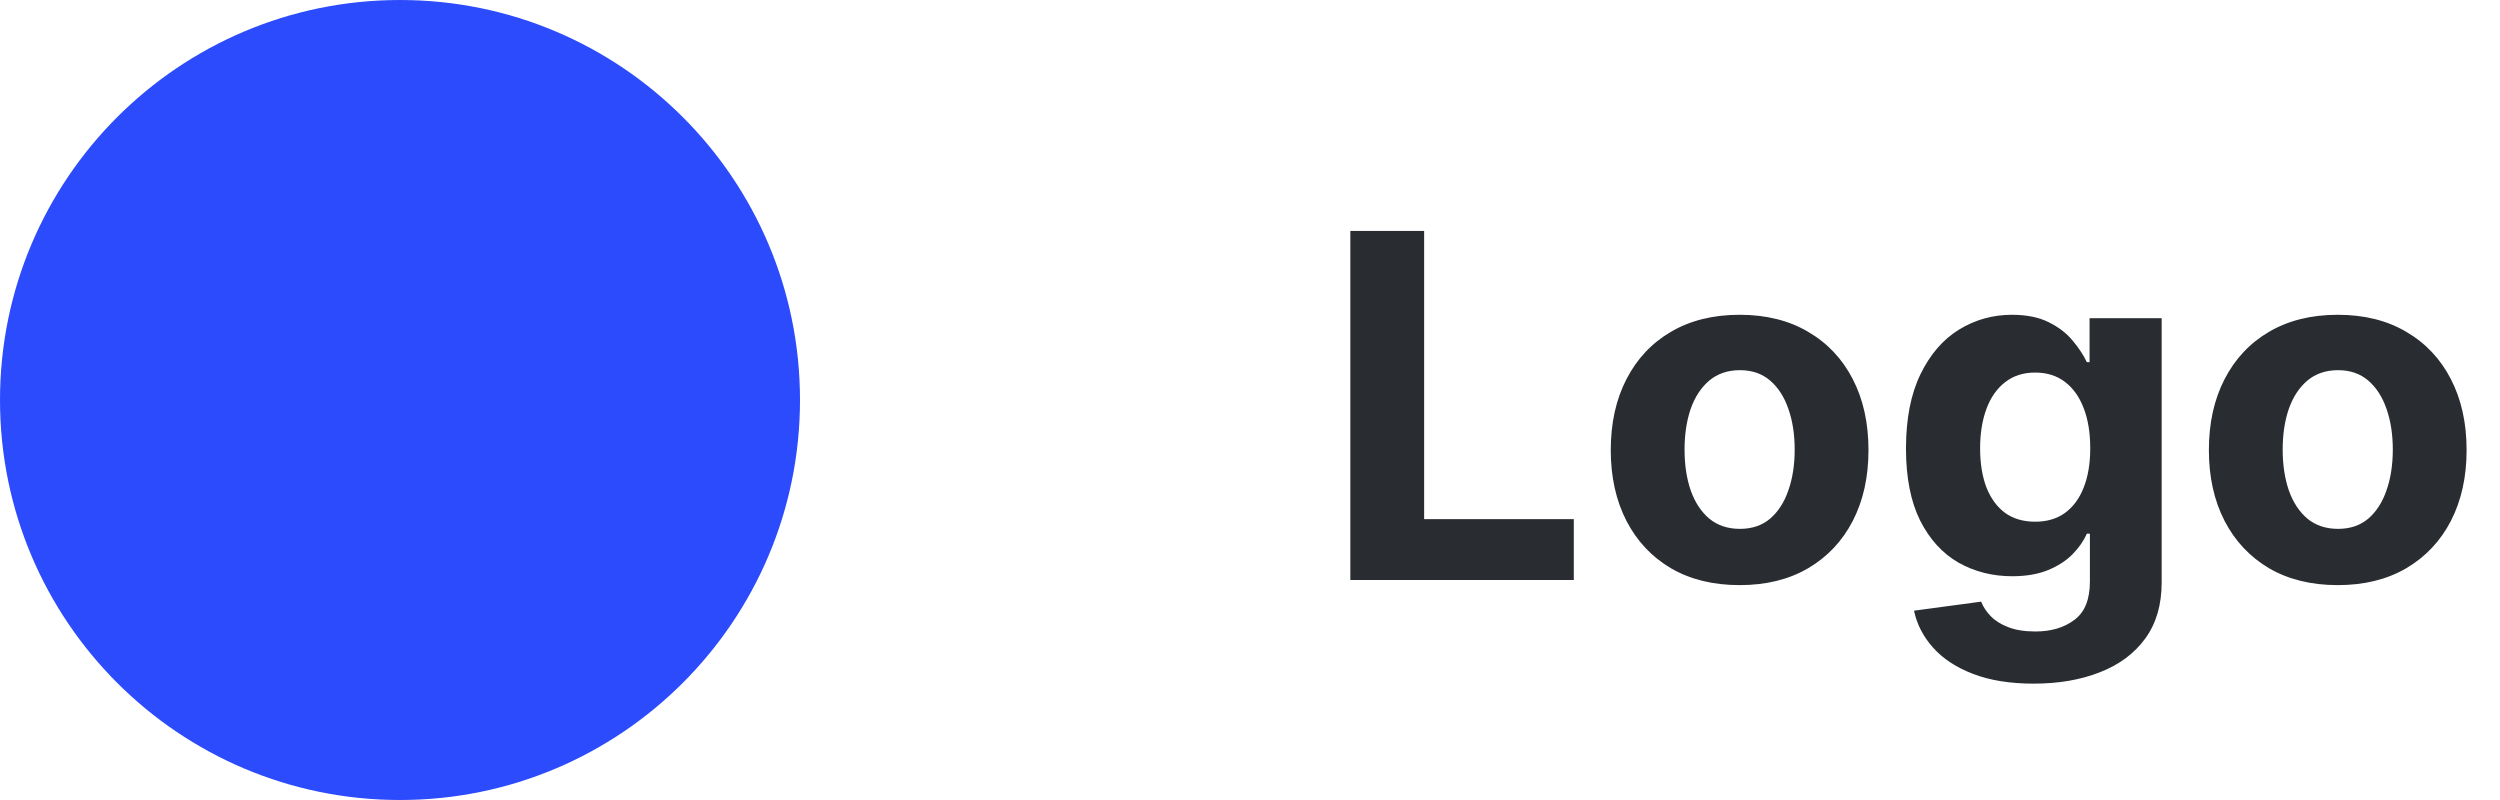
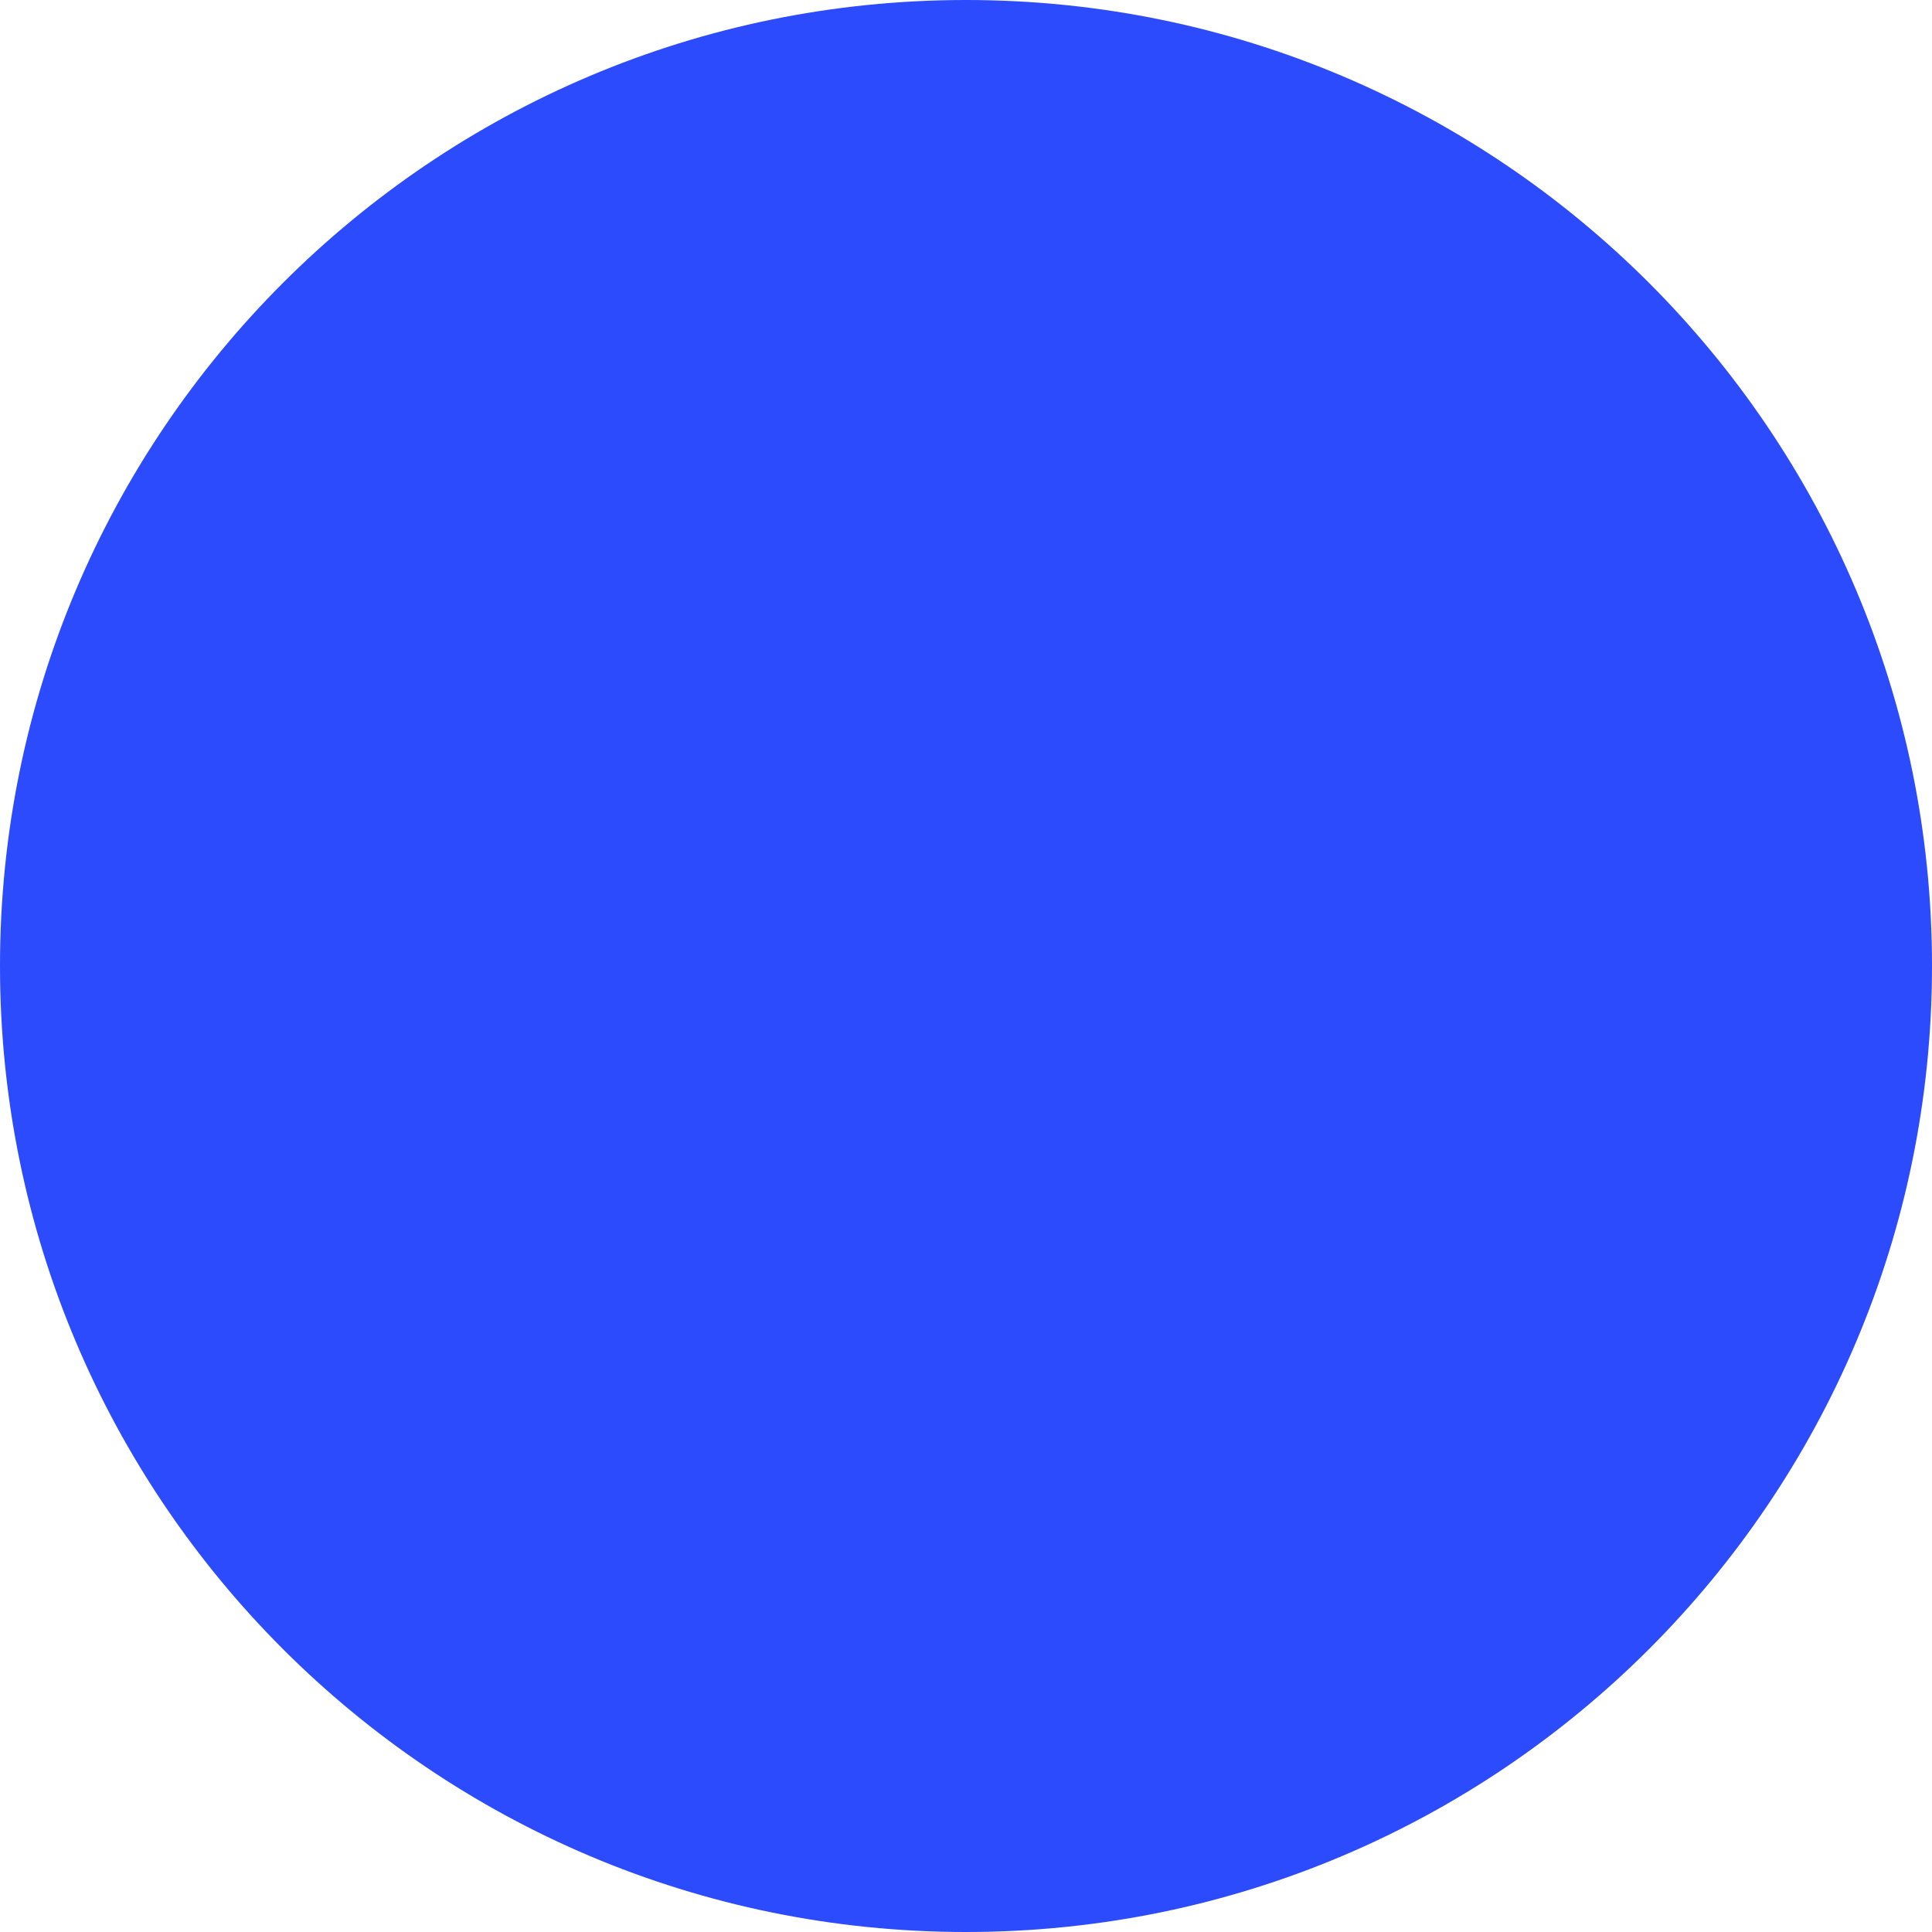
- <svg xmlns="http://www.w3.org/2000/svg" width="125" height="40" viewBox="0 0 125 40" fill="none">
+ <svg xmlns="http://www.w3.org/2000/svg" width="40" height="40" viewBox="0 0 40 40" fill="none">
  <rect width="40" height="40" rx="20" fill="#2C4BFD" />
-   <path d="M67.517 29V11.546H71.207V25.957H78.69V29H67.517ZM86.981 29.256C85.657 29.256 84.512 28.974 83.546 28.412C82.586 27.844 81.844 27.054 81.322 26.043C80.799 25.026 80.538 23.847 80.538 22.506C80.538 21.153 80.799 19.972 81.322 18.96C81.844 17.943 82.586 17.153 83.546 16.591C84.512 16.023 85.657 15.739 86.981 15.739C88.305 15.739 89.447 16.023 90.407 16.591C91.373 17.153 92.117 17.943 92.64 18.96C93.163 19.972 93.424 21.153 93.424 22.506C93.424 23.847 93.163 25.026 92.64 26.043C92.117 27.054 91.373 27.844 90.407 28.412C89.447 28.974 88.305 29.256 86.981 29.256ZM86.998 26.443C87.6 26.443 88.103 26.273 88.506 25.932C88.91 25.585 89.214 25.114 89.418 24.517C89.629 23.921 89.734 23.241 89.734 22.48C89.734 21.719 89.629 21.04 89.418 20.443C89.214 19.847 88.91 19.375 88.506 19.028C88.103 18.682 87.6 18.509 86.998 18.509C86.39 18.509 85.879 18.682 85.464 19.028C85.055 19.375 84.745 19.847 84.535 20.443C84.33 21.04 84.228 21.719 84.228 22.48C84.228 23.241 84.33 23.921 84.535 24.517C84.745 25.114 85.055 25.585 85.464 25.932C85.879 26.273 86.39 26.443 86.998 26.443ZM101.683 34.182C100.506 34.182 99.498 34.02 98.657 33.696C97.822 33.378 97.157 32.943 96.663 32.392C96.168 31.841 95.847 31.222 95.7 30.534L99.058 30.082C99.16 30.344 99.322 30.588 99.543 30.815C99.765 31.043 100.058 31.224 100.421 31.361C100.79 31.503 101.239 31.574 101.768 31.574C102.558 31.574 103.208 31.381 103.719 30.994C104.237 30.614 104.495 29.974 104.495 29.077V26.682H104.342C104.183 27.046 103.944 27.389 103.626 27.713C103.308 28.037 102.898 28.301 102.398 28.506C101.898 28.71 101.302 28.812 100.609 28.812C99.626 28.812 98.731 28.585 97.924 28.131C97.123 27.671 96.484 26.969 96.006 26.026C95.535 25.077 95.299 23.878 95.299 22.429C95.299 20.946 95.54 19.707 96.023 18.713C96.506 17.719 97.148 16.974 97.95 16.48C98.756 15.986 99.64 15.739 100.6 15.739C101.333 15.739 101.947 15.864 102.441 16.114C102.935 16.358 103.333 16.665 103.634 17.034C103.941 17.398 104.177 17.756 104.342 18.108H104.478V15.909H108.083V29.128C108.083 30.241 107.81 31.173 107.265 31.923C106.719 32.673 105.964 33.236 104.998 33.611C104.038 33.992 102.933 34.182 101.683 34.182ZM101.759 26.085C102.344 26.085 102.839 25.94 103.242 25.651C103.651 25.355 103.964 24.935 104.18 24.389C104.401 23.838 104.512 23.179 104.512 22.412C104.512 21.645 104.404 20.98 104.188 20.418C103.972 19.849 103.66 19.409 103.251 19.097C102.842 18.784 102.344 18.628 101.759 18.628C101.163 18.628 100.66 18.79 100.251 19.114C99.842 19.432 99.532 19.875 99.322 20.443C99.112 21.011 99.006 21.668 99.006 22.412C99.006 23.168 99.112 23.821 99.322 24.372C99.538 24.918 99.847 25.341 100.251 25.642C100.66 25.938 101.163 26.085 101.759 26.085ZM116.887 29.256C115.563 29.256 114.418 28.974 113.452 28.412C112.492 27.844 111.751 27.054 111.228 26.043C110.705 25.026 110.444 23.847 110.444 22.506C110.444 21.153 110.705 19.972 111.228 18.96C111.751 17.943 112.492 17.153 113.452 16.591C114.418 16.023 115.563 15.739 116.887 15.739C118.211 15.739 119.353 16.023 120.313 16.591C121.279 17.153 122.023 17.943 122.546 18.96C123.069 19.972 123.33 21.153 123.33 22.506C123.33 23.847 123.069 25.026 122.546 26.043C122.023 27.054 121.279 27.844 120.313 28.412C119.353 28.974 118.211 29.256 116.887 29.256ZM116.904 26.443C117.506 26.443 118.009 26.273 118.413 25.932C118.816 25.585 119.12 25.114 119.325 24.517C119.535 23.921 119.64 23.241 119.64 22.48C119.64 21.719 119.535 21.04 119.325 20.443C119.12 19.847 118.816 19.375 118.413 19.028C118.009 18.682 117.506 18.509 116.904 18.509C116.296 18.509 115.785 18.682 115.37 19.028C114.961 19.375 114.651 19.847 114.441 20.443C114.237 21.04 114.134 21.719 114.134 22.48C114.134 23.241 114.237 23.921 114.441 24.517C114.651 25.114 114.961 25.585 115.37 25.932C115.785 26.273 116.296 26.443 116.904 26.443Z" fill="#292D32" />
</svg>
